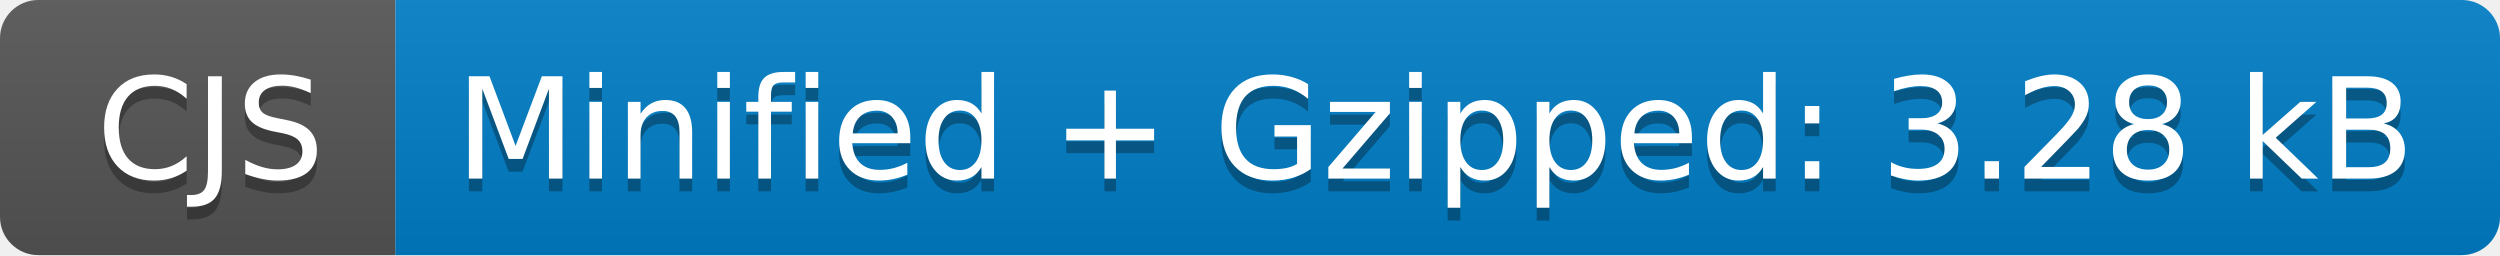
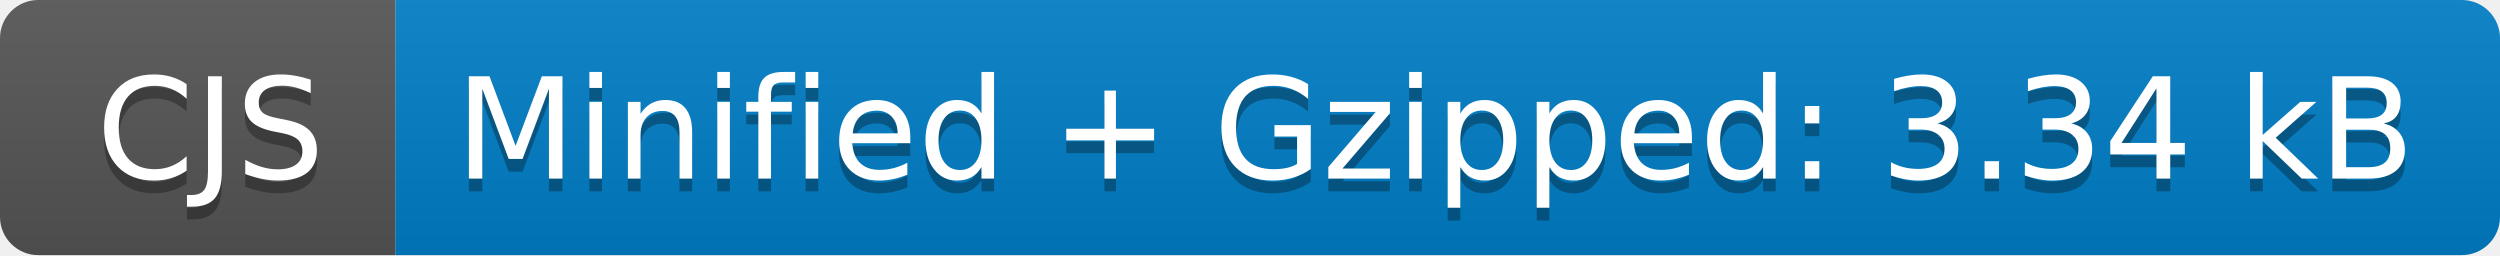
- <svg xmlns="http://www.w3.org/2000/svg" width="196" height="20" role="img" aria-label="CJS: Minified + Gzipped: 3.28 kB">
+ <svg xmlns="http://www.w3.org/2000/svg" width="196" height="20" role="img" aria-label="CJS: Minified + Gzipped: 3.34 kB">
  <linearGradient id="s" x2="0" y2="100%">
    <stop offset="0" stop-color="#bbb" stop-opacity=".1" />
    <stop offset="1" stop-opacity=".1" />
  </linearGradient>
  <clipPath id="r">
    <rect width="196" height="20" rx="3" fill="#fff" />
  </clipPath>
  <g clip-path="url(#r)">
    <rect width="31" height="20" fill="#555" />
    <rect x="31" width="165" height="20" fill="#007ec6" />
    <rect width="196" height="20" fill="url(#s)" />
  </g>
  <g fill="#fff" text-anchor="middle" font-family="Verdana,Geneva,DejaVu Sans,sans-serif" text-rendering="geometricPrecision" font-size="110">
    <text aria-hidden="true" x="165" y="150" fill="#010101" fill-opacity=".3" transform="scale(.1)" textLength="210">CJS</text>
    <text x="165" y="140" transform="scale(.1)" fill="#fff" textLength="210">CJS</text>
-     <text aria-hidden="true" x="1125" y="150" fill="#010101" fill-opacity=".3" transform="scale(.1)" textLength="1550">Minified + Gzipped: 3.28 kB</text>
-     <text x="1125" y="140" transform="scale(.1)" fill="#fff" textLength="1550">Minified + Gzipped: 3.28 kB</text>
+     <text aria-hidden="true" x="1125" y="150" fill="#010101" fill-opacity=".3" transform="scale(.1)" textLength="1550">Minified + Gzipped: 3.34 kB</text>
+     <text x="1125" y="140" transform="scale(.1)" fill="#fff" textLength="1550">Minified + Gzipped: 3.34 kB</text>
  </g>
</svg>
